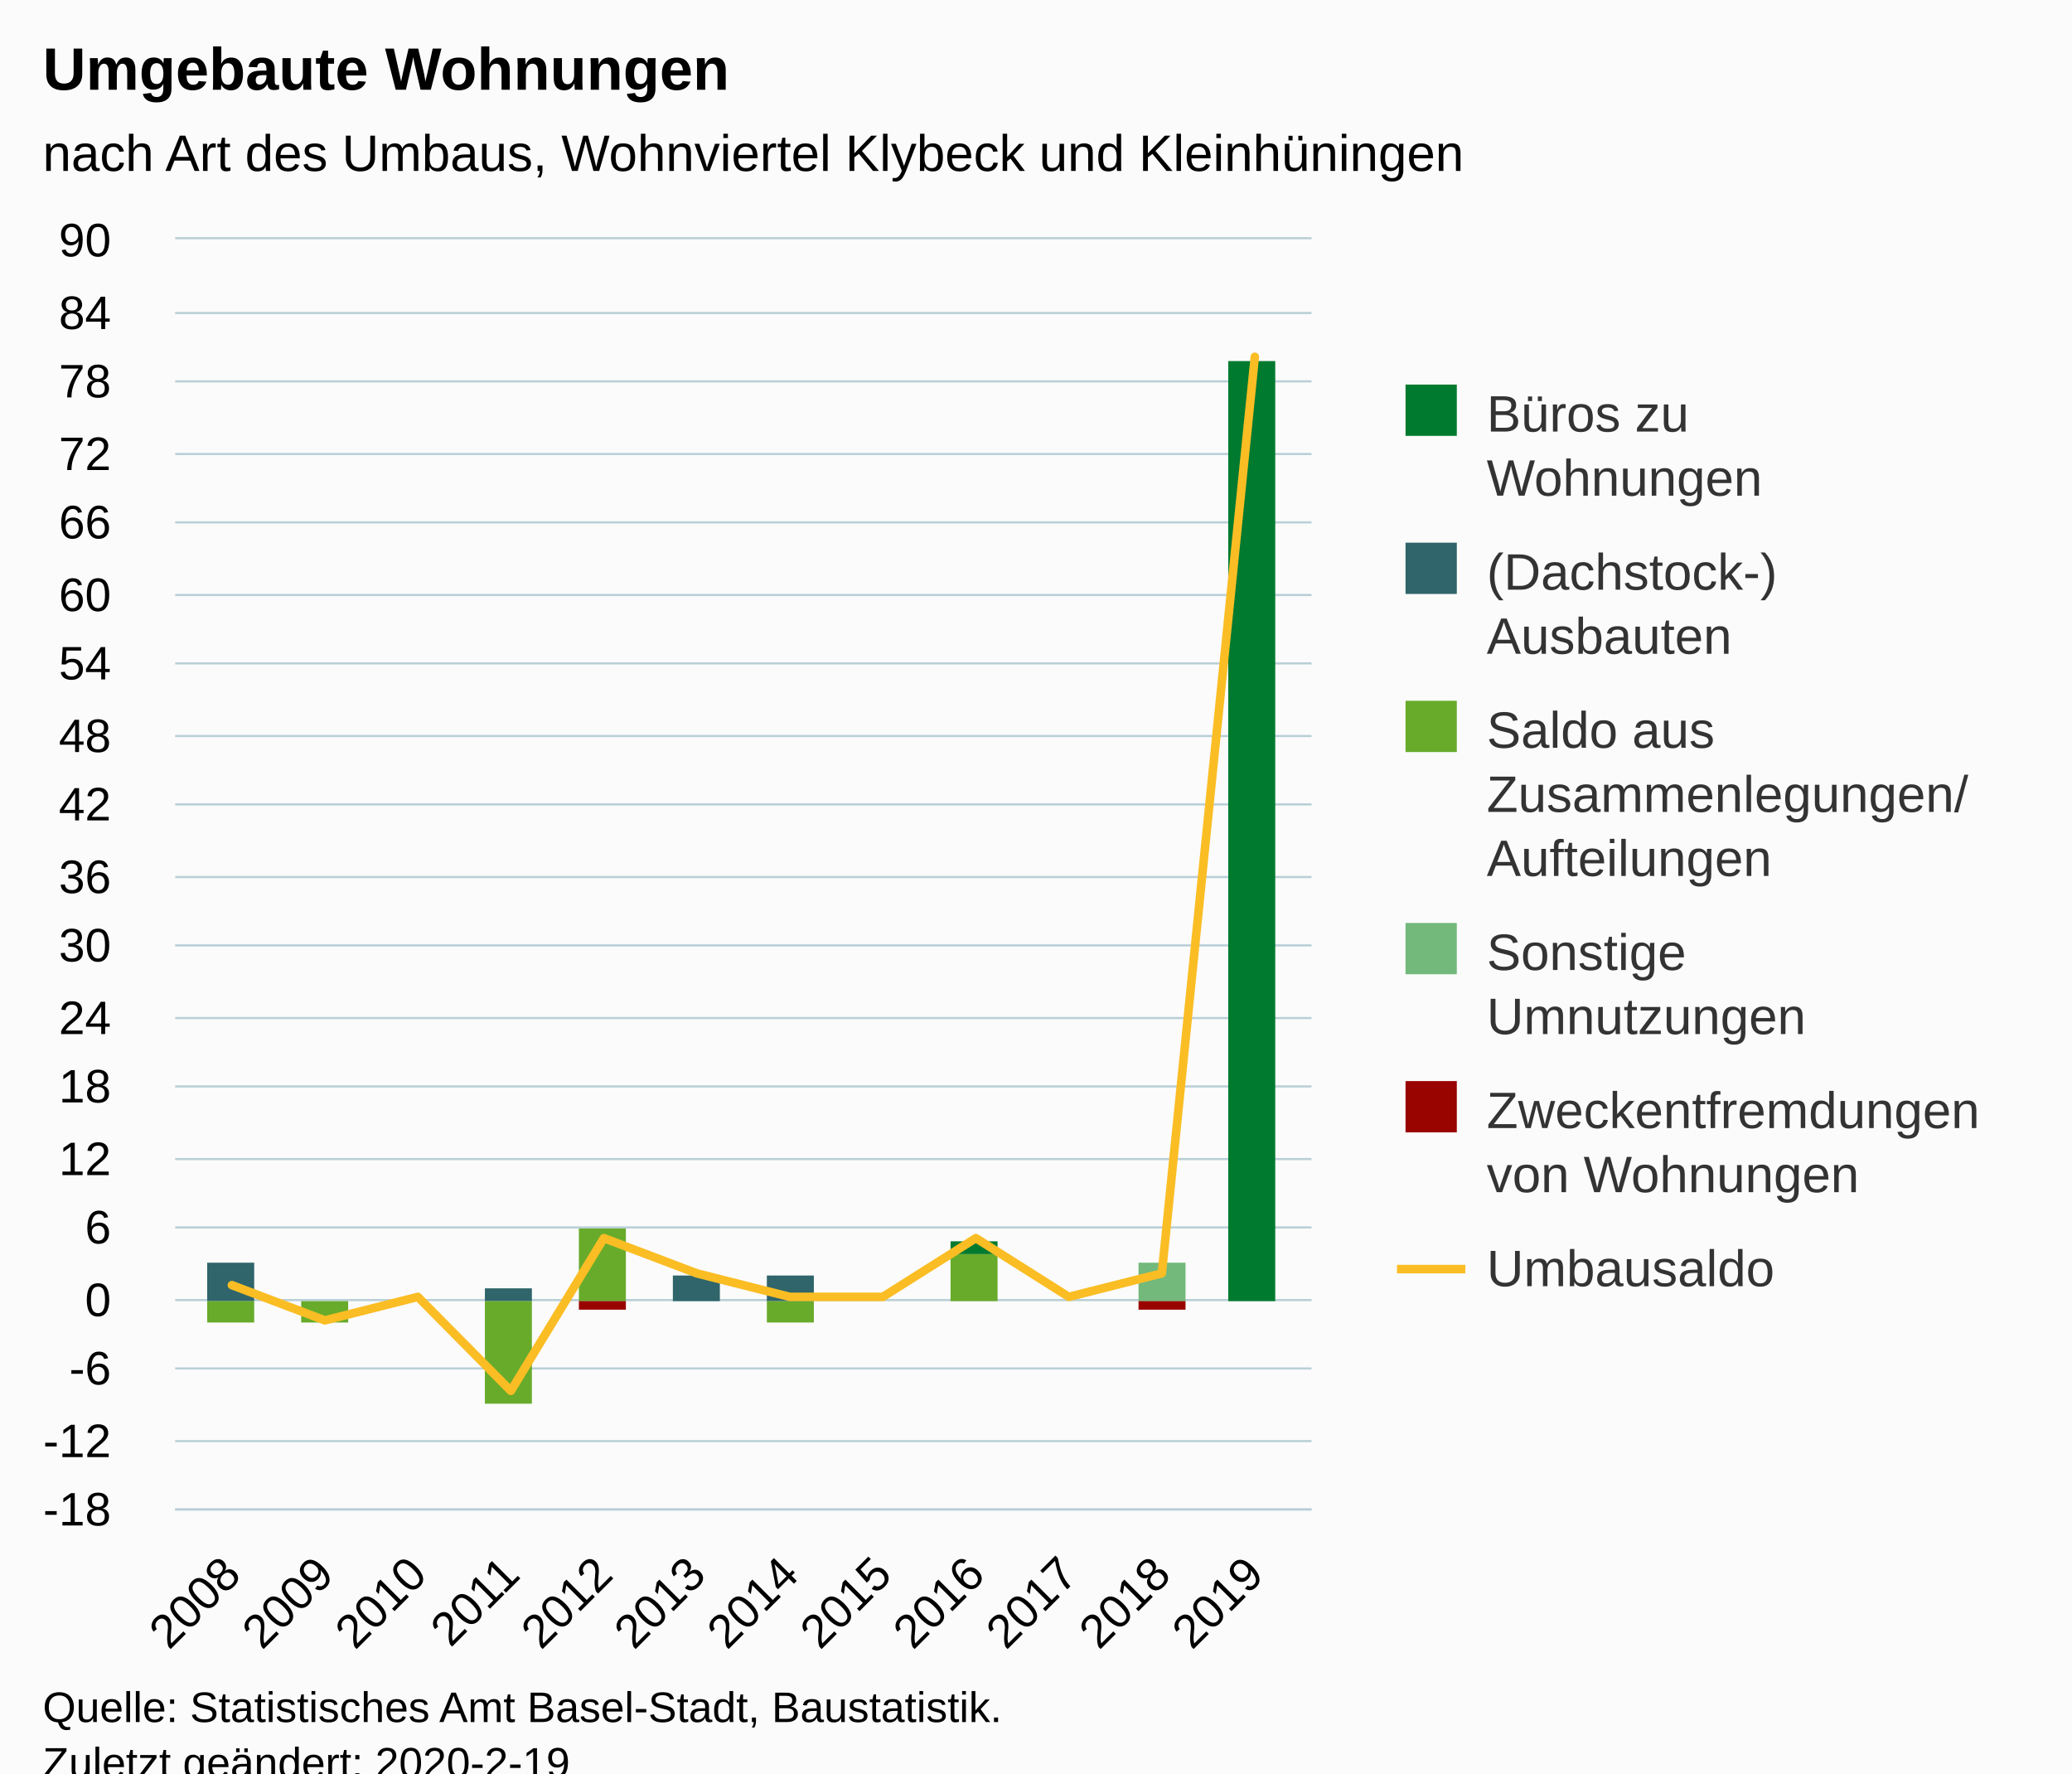
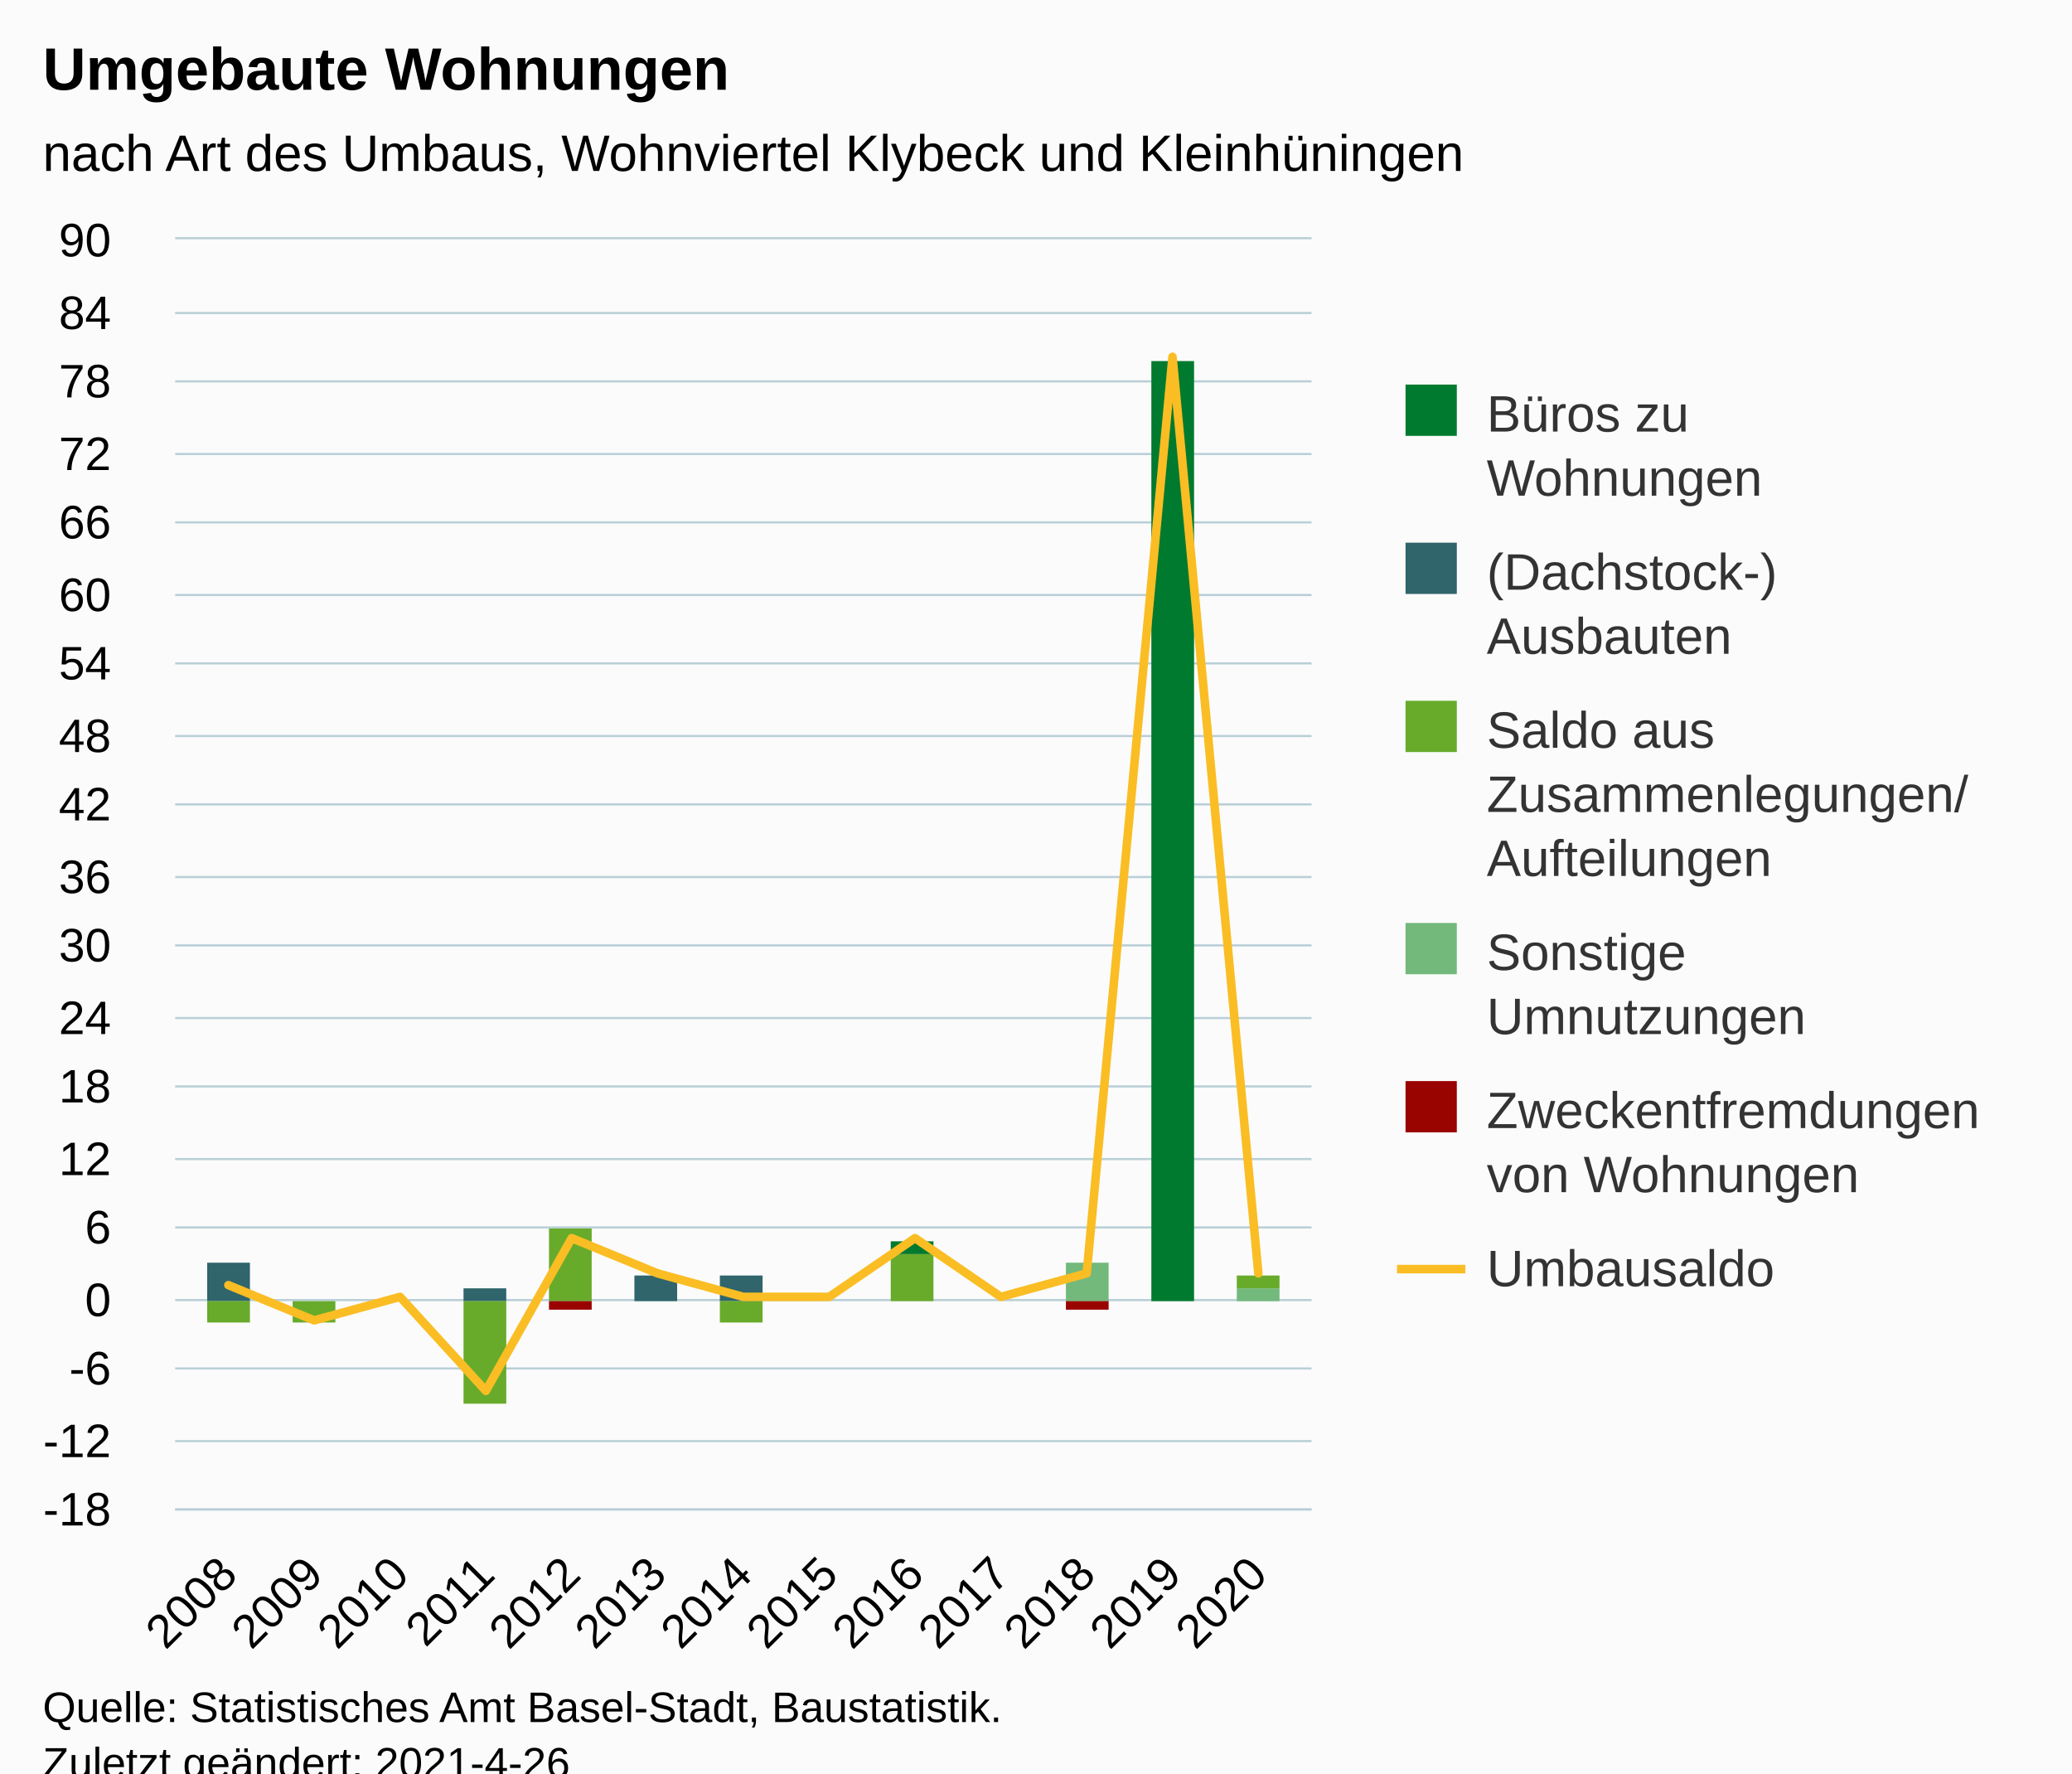
<svg xmlns="http://www.w3.org/2000/svg" version="1.1" class="highcharts-root" style="font-family:Arial;font-size:12px;" viewBox="0 0 485 415">
  <defs>
-     <clipPath id="highcharts-gjv4zy6-78-">
+     <clipPath id="highcharts-tbfoozv-85-">
      <rect x="0" y="0" width="266" height="297" fill="none" />
    </clipPath>
-     <clipPath id="highcharts-gjv4zy6-91-">
+     <clipPath id="highcharts-tbfoozv-99-">
      <rect x="0" y="0" width="266" height="297" fill="none" />
+     </clipPath>
+     <clipPath id="highcharts-tbfoozv-165-">
+       <rect x="41" y="56" width="266" height="297" fill="none" />
    </clipPath>
  </defs>
  <rect fill="#fbfbfb" class="highcharts-background" x="0" y="0" width="485" height="428" rx="0" ry="0" />
  <rect fill="none" class="highcharts-plot-background" x="41" y="56" width="266" height="297" />
  <g class="highcharts-pane-group" data-z-index="0" />
  <g class="highcharts-grid highcharts-xaxis-grid" data-z-index="1">
-     <path fill="none" data-z-index="1" class="highcharts-grid-line" d="M 53.5 56 L 53.5 353" opacity="1" />
-     <path fill="none" data-z-index="1" class="highcharts-grid-line" d="M 75.5 56 L 75.5 353" opacity="1" />
-     <path fill="none" data-z-index="1" class="highcharts-grid-line" d="M 97.5 56 L 97.5 353" opacity="1" />
-     <path fill="none" data-z-index="1" class="highcharts-grid-line" d="M 119.5 56 L 119.5 353" opacity="1" />
-     <path fill="none" data-z-index="1" class="highcharts-grid-line" d="M 140.5 56 L 140.5 353" opacity="1" />
-     <path fill="none" data-z-index="1" class="highcharts-grid-line" d="M 162.5 56 L 162.5 353" opacity="1" />
-     <path fill="none" data-z-index="1" class="highcharts-grid-line" d="M 184.5 56 L 184.5 353" opacity="1" />
-     <path fill="none" data-z-index="1" class="highcharts-grid-line" d="M 206.5 56 L 206.5 353" opacity="1" />
-     <path fill="none" data-z-index="1" class="highcharts-grid-line" d="M 227.5 56 L 227.5 353" opacity="1" />
-     <path fill="none" data-z-index="1" class="highcharts-grid-line" d="M 249.5 56 L 249.5 353" opacity="1" />
-     <path fill="none" data-z-index="1" class="highcharts-grid-line" d="M 271.5 56 L 271.5 353" opacity="1" />
-     <path fill="none" data-z-index="1" class="highcharts-grid-line" d="M 293.5 56 L 293.5 353" opacity="1" />
+     <path fill="none" data-z-index="1" class="highcharts-grid-line" d="M 52.5 56 L 52.5 353" opacity="1" />
+     <path fill="none" data-z-index="1" class="highcharts-grid-line" d="M 73.5 56 L 73.5 353" opacity="1" />
+     <path fill="none" data-z-index="1" class="highcharts-grid-line" d="M 93.5 56 L 93.5 353" opacity="1" />
+     <path fill="none" data-z-index="1" class="highcharts-grid-line" d="M 113.5 56 L 113.5 353" opacity="1" />
+     <path fill="none" data-z-index="1" class="highcharts-grid-line" d="M 133.5 56 L 133.5 353" opacity="1" />
+     <path fill="none" data-z-index="1" class="highcharts-grid-line" d="M 153.5 56 L 153.5 353" opacity="1" />
+     <path fill="none" data-z-index="1" class="highcharts-grid-line" d="M 173.5 56 L 173.5 353" opacity="1" />
+     <path fill="none" data-z-index="1" class="highcharts-grid-line" d="M 193.5 56 L 193.5 353" opacity="1" />
+     <path fill="none" data-z-index="1" class="highcharts-grid-line" d="M 213.5 56 L 213.5 353" opacity="1" />
+     <path fill="none" data-z-index="1" class="highcharts-grid-line" d="M 233.5 56 L 233.5 353" opacity="1" />
+     <path fill="none" data-z-index="1" class="highcharts-grid-line" d="M 253.5 56 L 253.5 353" opacity="1" />
+     <path fill="none" data-z-index="1" class="highcharts-grid-line" d="M 273.5 56 L 273.5 353" opacity="1" />
+     <path fill="none" data-z-index="1" class="highcharts-grid-line" d="M 294.5 56 L 294.5 353" opacity="1" />
  </g>
  <g class="highcharts-grid highcharts-yaxis-grid" data-z-index="1">
    <path fill="none" stroke="#B9CFD7" stroke-width="0.5" data-z-index="1" class="highcharts-grid-line" d="M 41 353.25 L 307 353.25" opacity="1" />
    <path fill="none" stroke="#B9CFD7" stroke-width="0.5" data-z-index="1" class="highcharts-grid-line" d="M 41 337.25 L 307 337.25" opacity="1" />
    <path fill="none" stroke="#B9CFD7" stroke-width="0.5" data-z-index="1" class="highcharts-grid-line" d="M 41 320.25 L 307 320.25" opacity="1" />
    <path fill="none" stroke="#B9CFD7" stroke-width="0.5" data-z-index="1" class="highcharts-grid-line" d="M 41 304.25 L 307 304.25" opacity="1" />
    <path fill="none" stroke="#B9CFD7" stroke-width="0.5" data-z-index="1" class="highcharts-grid-line" d="M 41 287.25 L 307 287.25" opacity="1" />
    <path fill="none" stroke="#B9CFD7" stroke-width="0.5" data-z-index="1" class="highcharts-grid-line" d="M 41 271.25 L 307 271.25" opacity="1" />
    <path fill="none" stroke="#B9CFD7" stroke-width="0.5" data-z-index="1" class="highcharts-grid-line" d="M 41 254.25 L 307 254.25" opacity="1" />
    <path fill="none" stroke="#B9CFD7" stroke-width="0.5" data-z-index="1" class="highcharts-grid-line" d="M 41 238.25 L 307 238.25" opacity="1" />
    <path fill="none" stroke="#B9CFD7" stroke-width="0.5" data-z-index="1" class="highcharts-grid-line" d="M 41 221.25 L 307 221.25" opacity="1" />
    <path fill="none" stroke="#B9CFD7" stroke-width="0.5" data-z-index="1" class="highcharts-grid-line" d="M 41 205.25 L 307 205.25" opacity="1" />
    <path fill="none" stroke="#B9CFD7" stroke-width="0.5" data-z-index="1" class="highcharts-grid-line" d="M 41 188.25 L 307 188.25" opacity="1" />
    <path fill="none" stroke="#B9CFD7" stroke-width="0.5" data-z-index="1" class="highcharts-grid-line" d="M 41 172.25 L 307 172.25" opacity="1" />
    <path fill="none" stroke="#B9CFD7" stroke-width="0.5" data-z-index="1" class="highcharts-grid-line" d="M 41 155.25 L 307 155.25" opacity="1" />
    <path fill="none" stroke="#B9CFD7" stroke-width="0.5" data-z-index="1" class="highcharts-grid-line" d="M 41 139.25 L 307 139.25" opacity="1" />
    <path fill="none" stroke="#B9CFD7" stroke-width="0.5" data-z-index="1" class="highcharts-grid-line" d="M 41 122.25 L 307 122.25" opacity="1" />
    <path fill="none" stroke="#B9CFD7" stroke-width="0.5" data-z-index="1" class="highcharts-grid-line" d="M 41 106.25 L 307 106.25" opacity="1" />
    <path fill="none" stroke="#B9CFD7" stroke-width="0.5" data-z-index="1" class="highcharts-grid-line" d="M 41 89.25 L 307 89.25" opacity="1" />
    <path fill="none" stroke="#B9CFD7" stroke-width="0.5" data-z-index="1" class="highcharts-grid-line" d="M 41 73.25 L 307 73.25" opacity="1" />
    <path fill="none" stroke="#B9CFD7" stroke-width="0.5" data-z-index="1" class="highcharts-grid-line" d="M 41 55.75 L 307 55.75" opacity="1" />
  </g>
  <rect fill="none" class="highcharts-plot-border" data-z-index="1" x="41" y="56" width="266" height="297" />
  <g class="highcharts-axis highcharts-xaxis" data-z-index="2">
    <path fill="none" class="highcharts-axis-line" stroke="#B9CFD7" stroke-width="0.5" data-z-index="7" d="M 41 353.25 L 307 353.25" />
  </g>
  <g class="highcharts-axis highcharts-yaxis" data-z-index="2">
    <path fill="none" class="highcharts-axis-line" data-z-index="7" d="M 41 56 L 41 353" />
  </g>
  <g class="highcharts-series-group" data-z-index="3">
-     <g class="highcharts-series highcharts-series-0 highcharts-column-series" data-z-index="0.1" opacity="1" transform="translate(41,56) scale(1 1)" clip-path="url(#highcharts-gjv4zy6-91-)">
-       <rect x="7.5" y="239.5" width="11" height="0" fill="#007a2f" stroke="#ffffff" stroke-width="1e-7" opacity="1" class="highcharts-point" />
-       <rect x="29.5" y="248.5" width="11" height="0" fill="#007a2f" stroke="#ffffff" stroke-width="1e-7" opacity="1" class="highcharts-point" />
-       <rect x="51.5" y="248.5" width="11" height="0" fill="#007a2f" stroke="#ffffff" stroke-width="1e-7" opacity="1" class="highcharts-point" />
-       <rect x="72.5" y="245.5" width="11" height="0" fill="#007a2f" stroke="#ffffff" stroke-width="1e-7" opacity="1" class="highcharts-point" />
-       <rect x="94.5" y="231.5" width="11" height="0" fill="#007a2f" stroke="#ffffff" stroke-width="1e-7" opacity="1" class="highcharts-point" />
-       <rect x="116.5" y="242.5" width="11" height="0" fill="#007a2f" stroke="#ffffff" stroke-width="1e-7" opacity="1" class="highcharts-point" />
-       <rect x="138.5" y="242.5" width="11" height="0" fill="#007a2f" stroke="#ffffff" stroke-width="1e-7" opacity="1" class="highcharts-point" />
-       <rect x="159.5" y="248.5" width="11" height="0" fill="#007a2f" stroke="#ffffff" stroke-width="1e-7" opacity="1" class="highcharts-point" />
-       <rect x="181.5" y="234.5" width="11" height="3" fill="#007a2f" stroke="#ffffff" stroke-width="1e-7" opacity="1" class="highcharts-point" />
-       <rect x="203.5" y="248.5" width="11" height="0" fill="#007a2f" stroke="#ffffff" stroke-width="1e-7" opacity="1" class="highcharts-point" />
-       <rect x="225.5" y="239.5" width="11" height="0" fill="#007a2f" stroke="#ffffff" stroke-width="1e-7" opacity="1" class="highcharts-point" />
-       <rect x="246.5" y="28.5" width="11" height="220" fill="#007a2f" stroke="#ffffff" stroke-width="1e-7" opacity="1" class="highcharts-point" />
+     <g class="highcharts-series highcharts-series-0 highcharts-column-series" data-z-index="0.1" opacity="1" transform="translate(41,56) scale(1 1)" clip-path="url(#highcharts-tbfoozv-99-)">
+       <rect x="7.5" y="239.5" width="10" height="0" fill="#007a2f" stroke="#ffffff" stroke-width="1e-7" opacity="1" class="highcharts-point" />
+       <rect x="27.5" y="248.5" width="10" height="0" fill="#007a2f" stroke="#ffffff" stroke-width="1e-7" opacity="1" class="highcharts-point" />
+       <rect x="47.5" y="248.5" width="10" height="0" fill="#007a2f" stroke="#ffffff" stroke-width="1e-7" opacity="1" class="highcharts-point" />
+       <rect x="67.5" y="245.5" width="10" height="0" fill="#007a2f" stroke="#ffffff" stroke-width="1e-7" opacity="1" class="highcharts-point" />
+       <rect x="87.5" y="231.5" width="10" height="0" fill="#007a2f" stroke="#ffffff" stroke-width="1e-7" opacity="1" class="highcharts-point" />
+       <rect x="107.5" y="242.5" width="10" height="0" fill="#007a2f" stroke="#ffffff" stroke-width="1e-7" opacity="1" class="highcharts-point" />
+       <rect x="127.5" y="242.5" width="10" height="0" fill="#007a2f" stroke="#ffffff" stroke-width="1e-7" opacity="1" class="highcharts-point" />
+       <rect x="147.5" y="248.5" width="10" height="0" fill="#007a2f" stroke="#ffffff" stroke-width="1e-7" opacity="1" class="highcharts-point" />
+       <rect x="167.5" y="234.5" width="10" height="3" fill="#007a2f" stroke="#ffffff" stroke-width="1e-7" opacity="1" class="highcharts-point" />
+       <rect x="187.5" y="248.5" width="10" height="0" fill="#007a2f" stroke="#ffffff" stroke-width="1e-7" opacity="1" class="highcharts-point" />
+       <rect x="208.5" y="239.5" width="10" height="0" fill="#007a2f" stroke="#ffffff" stroke-width="1e-7" opacity="1" class="highcharts-point" />
+       <rect x="228.5" y="28.5" width="10" height="220" fill="#007a2f" stroke="#ffffff" stroke-width="1e-7" opacity="1" class="highcharts-point" />
+       <rect x="248.5" y="242.5" width="10" height="0" fill="#007a2f" stroke="#ffffff" stroke-width="1e-7" opacity="1" class="highcharts-point" />
    </g>
    <g class="highcharts-markers highcharts-series-0 highcharts-column-series" data-z-index="0.1" opacity="1" transform="translate(41,56) scale(1 1)" clip-path="none" />
-     <g class="highcharts-series highcharts-series-1 highcharts-column-series" data-z-index="0.1" opacity="1" transform="translate(41,56) scale(1 1)" clip-path="url(#highcharts-gjv4zy6-91-)">
-       <rect x="7.5" y="239.5" width="11" height="9" fill="#2f656b" stroke="#ffffff" stroke-width="1e-7" opacity="1" class="highcharts-point" />
-       <rect x="29.5" y="248.5" width="11" height="0" fill="#2f656b" stroke="#ffffff" stroke-width="1e-7" opacity="1" class="highcharts-point" />
-       <rect x="51.5" y="248.5" width="11" height="0" fill="#2f656b" stroke="#ffffff" stroke-width="1e-7" opacity="1" class="highcharts-point" />
-       <rect x="72.5" y="245.5" width="11" height="3" fill="#2f656b" stroke="#ffffff" stroke-width="1e-7" opacity="1" class="highcharts-point" />
-       <rect x="94.5" y="231.5" width="11" height="0" fill="#2f656b" stroke="#ffffff" stroke-width="1e-7" opacity="1" class="highcharts-point" />
-       <rect x="116.5" y="242.5" width="11" height="6" fill="#2f656b" stroke="#ffffff" stroke-width="1e-7" opacity="1" class="highcharts-point" />
-       <rect x="138.5" y="242.5" width="11" height="6" fill="#2f656b" stroke="#ffffff" stroke-width="1e-7" opacity="1" class="highcharts-point" />
-       <rect x="159.5" y="248.5" width="11" height="0" fill="#2f656b" stroke="#ffffff" stroke-width="1e-7" opacity="1" class="highcharts-point" />
-       <rect x="181.5" y="237.5" width="11" height="0" fill="#2f656b" stroke="#ffffff" stroke-width="1e-7" opacity="1" class="highcharts-point" />
-       <rect x="203.5" y="248.5" width="11" height="0" fill="#2f656b" stroke="#ffffff" stroke-width="1e-7" opacity="1" class="highcharts-point" />
-       <rect x="225.5" y="239.5" width="11" height="0" fill="#2f656b" stroke="#ffffff" stroke-width="1e-7" opacity="1" class="highcharts-point" />
-       <rect x="246.5" y="248.5" width="11" height="0" fill="#2f656b" stroke="#ffffff" stroke-width="1e-7" opacity="1" class="highcharts-point" />
+     <g class="highcharts-series highcharts-series-1 highcharts-column-series" data-z-index="0.1" opacity="1" transform="translate(41,56) scale(1 1)" clip-path="url(#highcharts-tbfoozv-99-)">
+       <rect x="7.5" y="239.5" width="10" height="9" fill="#2f656b" stroke="#ffffff" stroke-width="1e-7" opacity="1" class="highcharts-point" />
+       <rect x="27.5" y="248.5" width="10" height="0" fill="#2f656b" stroke="#ffffff" stroke-width="1e-7" opacity="1" class="highcharts-point" />
+       <rect x="47.5" y="248.5" width="10" height="0" fill="#2f656b" stroke="#ffffff" stroke-width="1e-7" opacity="1" class="highcharts-point" />
+       <rect x="67.5" y="245.5" width="10" height="3" fill="#2f656b" stroke="#ffffff" stroke-width="1e-7" opacity="1" class="highcharts-point" />
+       <rect x="87.5" y="231.5" width="10" height="0" fill="#2f656b" stroke="#ffffff" stroke-width="1e-7" opacity="1" class="highcharts-point" />
+       <rect x="107.5" y="242.5" width="10" height="6" fill="#2f656b" stroke="#ffffff" stroke-width="1e-7" opacity="1" class="highcharts-point" />
+       <rect x="127.5" y="242.5" width="10" height="6" fill="#2f656b" stroke="#ffffff" stroke-width="1e-7" opacity="1" class="highcharts-point" />
+       <rect x="147.5" y="248.5" width="10" height="0" fill="#2f656b" stroke="#ffffff" stroke-width="1e-7" opacity="1" class="highcharts-point" />
+       <rect x="167.5" y="237.5" width="10" height="0" fill="#2f656b" stroke="#ffffff" stroke-width="1e-7" opacity="1" class="highcharts-point" />
+       <rect x="187.5" y="248.5" width="10" height="0" fill="#2f656b" stroke="#ffffff" stroke-width="1e-7" opacity="1" class="highcharts-point" />
+       <rect x="208.5" y="239.5" width="10" height="0" fill="#2f656b" stroke="#ffffff" stroke-width="1e-7" opacity="1" class="highcharts-point" />
+       <rect x="228.5" y="248.5" width="10" height="0" fill="#2f656b" stroke="#ffffff" stroke-width="1e-7" opacity="1" class="highcharts-point" />
+       <rect x="248.5" y="242.5" width="10" height="0" fill="#2f656b" stroke="#ffffff" stroke-width="1e-7" opacity="1" class="highcharts-point" />
    </g>
    <g class="highcharts-markers highcharts-series-1 highcharts-column-series" data-z-index="0.1" opacity="1" transform="translate(41,56) scale(1 1)" clip-path="none" />
-     <g class="highcharts-series highcharts-series-2 highcharts-column-series" data-z-index="0.1" opacity="1" transform="translate(41,56) scale(1 1)" clip-path="url(#highcharts-gjv4zy6-91-)">
-       <rect x="7.5" y="248.5" width="11" height="5" fill="#68ab2b" stroke="#ffffff" stroke-width="1e-7" opacity="1" class="highcharts-point highcharts-negative" />
-       <rect x="29.5" y="248.5" width="11" height="5" fill="#68ab2b" stroke="#ffffff" stroke-width="1e-7" opacity="1" class="highcharts-point highcharts-negative" />
-       <rect x="51.5" y="248.5" width="11" height="0" fill="#68ab2b" stroke="#ffffff" stroke-width="1e-7" opacity="1" class="highcharts-point" />
-       <rect x="72.5" y="248.5" width="11" height="24" fill="#68ab2b" stroke="#ffffff" stroke-width="1e-7" opacity="1" class="highcharts-point highcharts-negative" />
-       <rect x="94.5" y="231.5" width="11" height="17" fill="#68ab2b" stroke="#ffffff" stroke-width="1e-7" opacity="1" class="highcharts-point" />
-       <rect x="116.5" y="248.5" width="11" height="0" fill="#68ab2b" stroke="#ffffff" stroke-width="1e-7" opacity="1" class="highcharts-point" />
-       <rect x="138.5" y="248.5" width="11" height="5" fill="#68ab2b" stroke="#ffffff" stroke-width="1e-7" opacity="1" class="highcharts-point highcharts-negative" />
-       <rect x="159.5" y="248.5" width="11" height="0" fill="#68ab2b" stroke="#ffffff" stroke-width="1e-7" opacity="1" class="highcharts-point" />
-       <rect x="181.5" y="237.5" width="11" height="11" fill="#68ab2b" stroke="#ffffff" stroke-width="1e-7" opacity="1" class="highcharts-point" />
-       <rect x="203.5" y="248.5" width="11" height="0" fill="#68ab2b" stroke="#ffffff" stroke-width="1e-7" opacity="1" class="highcharts-point" />
-       <rect x="225.5" y="239.5" width="11" height="0" fill="#68ab2b" stroke="#ffffff" stroke-width="1e-7" opacity="1" class="highcharts-point" />
-       <rect x="246.5" y="248.5" width="11" height="0" fill="#68ab2b" stroke="#ffffff" stroke-width="1e-7" opacity="1" class="highcharts-point" />
+     <g class="highcharts-series highcharts-series-2 highcharts-column-series" data-z-index="0.1" opacity="1" transform="translate(41,56) scale(1 1)" clip-path="url(#highcharts-tbfoozv-99-)">
+       <rect x="7.5" y="248.5" width="10" height="5" fill="#68ab2b" stroke="#ffffff" stroke-width="1e-7" opacity="1" class="highcharts-point highcharts-negative" />
+       <rect x="27.5" y="248.5" width="10" height="5" fill="#68ab2b" stroke="#ffffff" stroke-width="1e-7" opacity="1" class="highcharts-point highcharts-negative" />
+       <rect x="47.5" y="248.5" width="10" height="0" fill="#68ab2b" stroke="#ffffff" stroke-width="1e-7" opacity="1" class="highcharts-point" />
+       <rect x="67.5" y="248.5" width="10" height="24" fill="#68ab2b" stroke="#ffffff" stroke-width="1e-7" opacity="1" class="highcharts-point highcharts-negative" />
+       <rect x="87.5" y="231.5" width="10" height="17" fill="#68ab2b" stroke="#ffffff" stroke-width="1e-7" opacity="1" class="highcharts-point" />
+       <rect x="107.5" y="248.5" width="10" height="0" fill="#68ab2b" stroke="#ffffff" stroke-width="1e-7" opacity="1" class="highcharts-point" />
+       <rect x="127.5" y="248.5" width="10" height="5" fill="#68ab2b" stroke="#ffffff" stroke-width="1e-7" opacity="1" class="highcharts-point highcharts-negative" />
+       <rect x="147.5" y="248.5" width="10" height="0" fill="#68ab2b" stroke="#ffffff" stroke-width="1e-7" opacity="1" class="highcharts-point" />
+       <rect x="167.5" y="237.5" width="10" height="11" fill="#68ab2b" stroke="#ffffff" stroke-width="1e-7" opacity="1" class="highcharts-point" />
+       <rect x="187.5" y="248.5" width="10" height="0" fill="#68ab2b" stroke="#ffffff" stroke-width="1e-7" opacity="1" class="highcharts-point" />
+       <rect x="208.5" y="239.5" width="10" height="0" fill="#68ab2b" stroke="#ffffff" stroke-width="1e-7" opacity="1" class="highcharts-point" />
+       <rect x="228.5" y="248.5" width="10" height="0" fill="#68ab2b" stroke="#ffffff" stroke-width="1e-7" opacity="1" class="highcharts-point" />
+       <rect x="248.5" y="242.5" width="10" height="3" fill="#68ab2b" stroke="#ffffff" stroke-width="1e-7" opacity="1" class="highcharts-point" />
    </g>
    <g class="highcharts-markers highcharts-series-2 highcharts-column-series" data-z-index="0.1" opacity="1" transform="translate(41,56) scale(1 1)" clip-path="none" />
-     <g class="highcharts-series highcharts-series-3 highcharts-column-series" data-z-index="0.1" opacity="1" transform="translate(41,56) scale(1 1)" clip-path="url(#highcharts-gjv4zy6-91-)">
-       <rect x="7.5" y="248.5" width="11" height="0" fill="#73b97c" stroke="#ffffff" stroke-width="1e-7" opacity="1" class="highcharts-point" />
-       <rect x="29.5" y="248.5" width="11" height="0" fill="#73b97c" stroke="#ffffff" stroke-width="1e-7" opacity="1" class="highcharts-point" />
-       <rect x="51.5" y="248.5" width="11" height="0" fill="#73b97c" stroke="#ffffff" stroke-width="1e-7" opacity="1" class="highcharts-point" />
-       <rect x="72.5" y="248.5" width="11" height="0" fill="#73b97c" stroke="#ffffff" stroke-width="1e-7" opacity="1" class="highcharts-point" />
-       <rect x="94.5" y="248.5" width="11" height="0" fill="#73b97c" stroke="#ffffff" stroke-width="1e-7" opacity="1" class="highcharts-point" />
-       <rect x="116.5" y="248.5" width="11" height="0" fill="#73b97c" stroke="#ffffff" stroke-width="1e-7" opacity="1" class="highcharts-point" />
-       <rect x="138.5" y="248.5" width="11" height="0" fill="#73b97c" stroke="#ffffff" stroke-width="1e-7" opacity="1" class="highcharts-point" />
-       <rect x="159.5" y="248.5" width="11" height="0" fill="#73b97c" stroke="#ffffff" stroke-width="1e-7" opacity="1" class="highcharts-point" />
-       <rect x="181.5" y="248.5" width="11" height="0" fill="#73b97c" stroke="#ffffff" stroke-width="1e-7" opacity="1" class="highcharts-point" />
-       <rect x="203.5" y="248.5" width="11" height="0" fill="#73b97c" stroke="#ffffff" stroke-width="1e-7" opacity="1" class="highcharts-point" />
-       <rect x="225.5" y="239.5" width="11" height="9" fill="#73b97c" stroke="#ffffff" stroke-width="1e-7" opacity="1" class="highcharts-point" />
-       <rect x="246.5" y="248.5" width="11" height="0" fill="#73b97c" stroke="#ffffff" stroke-width="1e-7" opacity="1" class="highcharts-point" />
+     <g class="highcharts-series highcharts-series-3 highcharts-column-series" data-z-index="0.1" opacity="1" transform="translate(41,56) scale(1 1)" clip-path="url(#highcharts-tbfoozv-99-)">
+       <rect x="7.5" y="248.5" width="10" height="0" fill="#73b97c" stroke="#ffffff" stroke-width="1e-7" opacity="1" class="highcharts-point" />
+       <rect x="27.5" y="248.5" width="10" height="0" fill="#73b97c" stroke="#ffffff" stroke-width="1e-7" opacity="1" class="highcharts-point" />
+       <rect x="47.5" y="248.5" width="10" height="0" fill="#73b97c" stroke="#ffffff" stroke-width="1e-7" opacity="1" class="highcharts-point" />
+       <rect x="67.5" y="248.5" width="10" height="0" fill="#73b97c" stroke="#ffffff" stroke-width="1e-7" opacity="1" class="highcharts-point" />
+       <rect x="87.5" y="248.5" width="10" height="0" fill="#73b97c" stroke="#ffffff" stroke-width="1e-7" opacity="1" class="highcharts-point" />
+       <rect x="107.5" y="248.5" width="10" height="0" fill="#73b97c" stroke="#ffffff" stroke-width="1e-7" opacity="1" class="highcharts-point" />
+       <rect x="127.5" y="248.5" width="10" height="0" fill="#73b97c" stroke="#ffffff" stroke-width="1e-7" opacity="1" class="highcharts-point" />
+       <rect x="147.5" y="248.5" width="10" height="0" fill="#73b97c" stroke="#ffffff" stroke-width="1e-7" opacity="1" class="highcharts-point" />
+       <rect x="167.5" y="248.5" width="10" height="0" fill="#73b97c" stroke="#ffffff" stroke-width="1e-7" opacity="1" class="highcharts-point" />
+       <rect x="187.5" y="248.5" width="10" height="0" fill="#73b97c" stroke="#ffffff" stroke-width="1e-7" opacity="1" class="highcharts-point" />
+       <rect x="208.5" y="239.5" width="10" height="9" fill="#73b97c" stroke="#ffffff" stroke-width="1e-7" opacity="1" class="highcharts-point" />
+       <rect x="228.5" y="248.5" width="10" height="0" fill="#73b97c" stroke="#ffffff" stroke-width="1e-7" opacity="1" class="highcharts-point" />
+       <rect x="248.5" y="245.5" width="10" height="3" fill="#73b97c" stroke="#ffffff" stroke-width="1e-7" opacity="1" class="highcharts-point" />
    </g>
    <g class="highcharts-markers highcharts-series-3 highcharts-column-series" data-z-index="0.1" opacity="1" transform="translate(41,56) scale(1 1)" clip-path="none" />
-     <g class="highcharts-series highcharts-series-4 highcharts-column-series" data-z-index="0.1" opacity="1" transform="translate(41,56) scale(1 1)" clip-path="url(#highcharts-gjv4zy6-91-)">
-       <rect x="7.5" y="248.5" width="11" height="0" fill="#990300" stroke="#ffffff" stroke-width="1e-7" opacity="1" class="highcharts-point" />
-       <rect x="29.5" y="248.5" width="11" height="0" fill="#990300" stroke="#ffffff" stroke-width="1e-7" opacity="1" class="highcharts-point" />
-       <rect x="51.5" y="248.5" width="11" height="0" fill="#990300" stroke="#ffffff" stroke-width="1e-7" opacity="1" class="highcharts-point" />
-       <rect x="72.5" y="248.5" width="11" height="0" fill="#990300" stroke="#ffffff" stroke-width="1e-7" opacity="1" class="highcharts-point" />
-       <rect x="94.5" y="248.5" width="11" height="2" fill="#990300" stroke="#ffffff" stroke-width="1e-7" opacity="1" class="highcharts-point highcharts-negative" />
-       <rect x="116.5" y="248.5" width="11" height="0" fill="#990300" stroke="#ffffff" stroke-width="1e-7" opacity="1" class="highcharts-point" />
-       <rect x="138.5" y="248.5" width="11" height="0" fill="#990300" stroke="#ffffff" stroke-width="1e-7" opacity="1" class="highcharts-point" />
-       <rect x="159.5" y="248.5" width="11" height="0" fill="#990300" stroke="#ffffff" stroke-width="1e-7" opacity="1" class="highcharts-point" />
-       <rect x="181.5" y="248.5" width="11" height="0" fill="#990300" stroke="#ffffff" stroke-width="1e-7" opacity="1" class="highcharts-point" />
-       <rect x="203.5" y="248.5" width="11" height="0" fill="#990300" stroke="#ffffff" stroke-width="1e-7" opacity="1" class="highcharts-point" />
-       <rect x="225.5" y="248.5" width="11" height="2" fill="#990300" stroke="#ffffff" stroke-width="1e-7" opacity="1" class="highcharts-point highcharts-negative" />
-       <rect x="246.5" y="248.5" width="11" height="0" fill="#990300" stroke="#ffffff" stroke-width="1e-7" opacity="1" class="highcharts-point" />
+     <g class="highcharts-series highcharts-series-4 highcharts-column-series" data-z-index="0.1" opacity="1" transform="translate(41,56) scale(1 1)" clip-path="url(#highcharts-tbfoozv-99-)">
+       <rect x="7.5" y="248.5" width="10" height="0" fill="#990300" stroke="#ffffff" stroke-width="1e-7" opacity="1" class="highcharts-point" />
+       <rect x="27.5" y="248.5" width="10" height="0" fill="#990300" stroke="#ffffff" stroke-width="1e-7" opacity="1" class="highcharts-point" />
+       <rect x="47.5" y="248.5" width="10" height="0" fill="#990300" stroke="#ffffff" stroke-width="1e-7" opacity="1" class="highcharts-point" />
+       <rect x="67.5" y="248.5" width="10" height="0" fill="#990300" stroke="#ffffff" stroke-width="1e-7" opacity="1" class="highcharts-point" />
+       <rect x="87.5" y="248.5" width="10" height="2" fill="#990300" stroke="#ffffff" stroke-width="1e-7" opacity="1" class="highcharts-point highcharts-negative" />
+       <rect x="107.5" y="248.5" width="10" height="0" fill="#990300" stroke="#ffffff" stroke-width="1e-7" opacity="1" class="highcharts-point" />
+       <rect x="127.5" y="248.5" width="10" height="0" fill="#990300" stroke="#ffffff" stroke-width="1e-7" opacity="1" class="highcharts-point" />
+       <rect x="147.5" y="248.5" width="10" height="0" fill="#990300" stroke="#ffffff" stroke-width="1e-7" opacity="1" class="highcharts-point" />
+       <rect x="167.5" y="248.5" width="10" height="0" fill="#990300" stroke="#ffffff" stroke-width="1e-7" opacity="1" class="highcharts-point" />
+       <rect x="187.5" y="248.5" width="10" height="0" fill="#990300" stroke="#ffffff" stroke-width="1e-7" opacity="1" class="highcharts-point" />
+       <rect x="208.5" y="248.5" width="10" height="2" fill="#990300" stroke="#ffffff" stroke-width="1e-7" opacity="1" class="highcharts-point highcharts-negative" />
+       <rect x="228.5" y="248.5" width="10" height="0" fill="#990300" stroke="#ffffff" stroke-width="1e-7" opacity="1" class="highcharts-point" />
+       <rect x="248.5" y="248.5" width="10" height="0" fill="#990300" stroke="#ffffff" stroke-width="1e-7" opacity="1" class="highcharts-point" />
    </g>
    <g class="highcharts-markers highcharts-series-4 highcharts-column-series" data-z-index="0.1" opacity="1" transform="translate(41,56) scale(1 1)" clip-path="none" />
-     <g class="highcharts-series highcharts-series-5 highcharts-line-series" data-z-index="0.1" opacity="1" transform="translate(41,56) scale(1 1)" clip-path="url(#highcharts-gjv4zy6-91-)">
-       <path fill="none" d="M 13.278 244.75 L 35.046 253 L 56.813 247.5 L 78.581 269.5 L 100.349 233.75 L 122.116 242 L 143.884 247.5 L 165.651 247.5 L 187.419 233.75 L 209.187 247.5 L 230.954 242 L 252.722 27.5" class="highcharts-graph" data-z-index="1" stroke="#fabd24" stroke-width="2" stroke-linejoin="round" stroke-linecap="round" />
+     <g class="highcharts-series highcharts-series-5 highcharts-line-series" data-z-index="0.1" opacity="1" transform="translate(41,56) scale(1 1)" clip-path="url(#highcharts-tbfoozv-99-)">
+       <path fill="none" d="M 12.456 244.75 L 32.547 253 L 52.637 247.5 L 72.728 269.5 L 92.819 233.75 L 112.909 242 L 133 247.5 L 153.091 247.5 L 173.181 233.75 L 193.272 247.5 L 213.363 242 L 233.453 27.5 L 253.544 242" class="highcharts-graph" data-z-index="1" stroke="#fabd24" stroke-width="2" stroke-linejoin="round" stroke-linecap="round" />
    </g>
    <g class="highcharts-markers highcharts-series-5 highcharts-line-series" data-z-index="0.1" opacity="1" transform="translate(41,56) scale(1 1)" clip-path="none" />
  </g>
  <text x="10" text-anchor="start" class="highcharts-title" data-z-index="4" style="color:#000000;font-size:14px;font-weight:bold;fill:#000000;" y="21">
    <tspan>Umgebaute Wohnungen</tspan>
  </text>
  <text x="10" text-anchor="start" class="highcharts-subtitle" data-z-index="4" style="color:#000000;font-size:12px;font-weight:normal;fill:#000000;" y="40">
    <tspan>nach Art des Umbaus, Wohnviertel Klybeck und Kleinhüningen</tspan>
  </text>
  <text x="10" text-anchor="start" class="highcharts-caption" data-z-index="4" style="color:#666666;fill:#666666;" y="400" />
  <g class="highcharts-legend" data-z-index="7" transform="translate(319,83)">
    <rect fill="none" class="highcharts-legend-box" rx="0" ry="0" x="0" y="0" width="156" height="233" visibility="visible" />
    <g data-z-index="1">
      <g>
        <g class="highcharts-legend-item highcharts-column-series highcharts-color-undefined highcharts-series-0" data-z-index="1" transform="translate(8,3)">
          <text x="21" style="color:#333333;cursor:pointer;font-size:12px;font-weight:normal;fill:#333333;" text-anchor="start" data-z-index="2" y="15">
            <tspan>Büros zu</tspan>
            <tspan dy="15" x="21">Wohnungen</tspan>
          </text>
          <rect x="2" y="4" width="12" height="12" fill="#007a2f" class="highcharts-point" data-z-index="3" />
        </g>
        <g class="highcharts-legend-item highcharts-column-series highcharts-color-undefined highcharts-series-1" data-z-index="1" transform="translate(8,40)">
          <text x="21" y="15" style="color:#333333;cursor:pointer;font-size:12px;font-weight:normal;fill:#333333;" text-anchor="start" data-z-index="2">
            <tspan>(Dachstock-)</tspan>
            <tspan dy="15" x="21">Ausbauten</tspan>
          </text>
          <rect x="2" y="4" width="12" height="12" fill="#2f656b" class="highcharts-point" data-z-index="3" />
        </g>
        <g class="highcharts-legend-item highcharts-column-series highcharts-color-undefined highcharts-series-2" data-z-index="1" transform="translate(8,77)">
          <text x="21" y="15" style="color:#333333;cursor:pointer;font-size:12px;font-weight:normal;fill:#333333;" text-anchor="start" data-z-index="2">
            <tspan>Saldo aus</tspan>
            <tspan dy="15" x="21">Zusammenlegungen/</tspan>
            <tspan dy="15" x="21">Aufteilungen</tspan>
          </text>
          <rect x="2" y="4" width="12" height="12" fill="#68ab2b" class="highcharts-point" data-z-index="3" />
        </g>
        <g class="highcharts-legend-item highcharts-column-series highcharts-color-undefined highcharts-series-3" data-z-index="1" transform="translate(8,129)">
          <text x="21" y="15" style="color:#333333;cursor:pointer;font-size:12px;font-weight:normal;fill:#333333;" text-anchor="start" data-z-index="2">
            <tspan>Sonstige</tspan>
            <tspan dy="15" x="21">Umnutzungen</tspan>
          </text>
          <rect x="2" y="4" width="12" height="12" fill="#73b97c" class="highcharts-point" data-z-index="3" />
        </g>
        <g class="highcharts-legend-item highcharts-column-series highcharts-color-undefined highcharts-series-4" data-z-index="1" transform="translate(8,166)">
          <text x="21" y="15" style="color:#333333;cursor:pointer;font-size:12px;font-weight:normal;fill:#333333;" text-anchor="start" data-z-index="2">
            <tspan>Zweckentfremdungen</tspan>
            <tspan dy="15" x="21">von Wohnungen</tspan>
          </text>
          <rect x="2" y="4" width="12" height="12" fill="#990300" class="highcharts-point" data-z-index="3" />
        </g>
        <g class="highcharts-legend-item highcharts-line-series highcharts-color-undefined highcharts-series-5" data-z-index="1" transform="translate(8,203)">
          <path fill="none" d="M 0 11 L 16 11" class="highcharts-graph" stroke="#fabd24" stroke-width="2" />
          <text x="21" y="15" style="color:#333333;cursor:pointer;font-size:12px;font-weight:normal;fill:#333333;" text-anchor="start" data-z-index="2">
            <tspan>Umbausaldo</tspan>
          </text>
        </g>
      </g>
    </g>
  </g>
  <g class="highcharts-axis-labels highcharts-xaxis-labels" data-z-index="7">
-     <text x="56.871" style="color:#000000;cursor:default;font-size:11px;fill:#000000;" text-anchor="end" transform="translate(0,0) rotate(-45 56.87096 369)" y="369" opacity="1">2008</text>
-     <text x="78.639" style="color:#000000;cursor:default;font-size:11px;fill:#000000;" text-anchor="end" transform="translate(0,0) rotate(-45 78.63855 369)" y="369" opacity="1">2009</text>
-     <text x="100.406" style="color:#000000;cursor:default;font-size:11px;fill:#000000;" text-anchor="end" transform="translate(0,0) rotate(-45 100.4061 369)" y="369" opacity="1">2010</text>
-     <text x="122.174" style="color:#000000;cursor:default;font-size:11px;fill:#000000;" text-anchor="end" transform="translate(0,0) rotate(-45 122.1737 369)" y="369" opacity="1">2011</text>
-     <text x="143.941" style="color:#000000;cursor:default;font-size:11px;fill:#000000;" text-anchor="end" transform="translate(0,0) rotate(-45 143.9413 369)" y="369" opacity="1">2012</text>
-     <text x="165.709" style="color:#000000;cursor:default;font-size:11px;fill:#000000;" text-anchor="end" transform="translate(0,0) rotate(-45 165.7089 369)" y="369" opacity="1">2013</text>
-     <text x="187.477" style="color:#000000;cursor:default;font-size:11px;fill:#000000;" text-anchor="end" transform="translate(0,0) rotate(-45 187.4765 369)" y="369" opacity="1">2014</text>
-     <text x="209.244" style="color:#000000;cursor:default;font-size:11px;fill:#000000;" text-anchor="end" transform="translate(0,0) rotate(-45 209.2441 369)" y="369" opacity="1">2015</text>
-     <text x="231.012" style="color:#000000;cursor:default;font-size:11px;fill:#000000;" text-anchor="end" transform="translate(0,0) rotate(-45 231.0117 369)" y="369" opacity="1">2016</text>
-     <text x="252.779" style="color:#000000;cursor:default;font-size:11px;fill:#000000;" text-anchor="end" transform="translate(0,0) rotate(-45 252.7793 369)" y="369" opacity="1">2017</text>
-     <text x="274.547" style="color:#000000;cursor:default;font-size:11px;fill:#000000;" text-anchor="end" transform="translate(0,0) rotate(-45 274.5469 369)" y="369" opacity="1">2018</text>
-     <text x="296.314" style="color:#000000;cursor:default;font-size:11px;fill:#000000;" text-anchor="end" transform="translate(0,0) rotate(-45 296.3145 369)" y="369" opacity="1">2019</text>
+     <text x="56.049" style="color:#000000;cursor:default;font-size:11px;fill:#000000;" text-anchor="end" transform="translate(0,0) rotate(-45 56.04892 369)" y="369" opacity="1">2008</text>
+     <text x="76.14" style="color:#000000;cursor:default;font-size:11px;fill:#000000;" text-anchor="end" transform="translate(0,0) rotate(-45 76.13955 369)" y="369" opacity="1">2009</text>
+     <text x="96.23" style="color:#000000;cursor:default;font-size:11px;fill:#000000;" text-anchor="end" transform="translate(0,0) rotate(-45 96.23019 369)" y="369" opacity="1">2010</text>
+     <text x="116.321" style="color:#000000;cursor:default;font-size:11px;fill:#000000;" text-anchor="end" transform="translate(0,0) rotate(-45 116.3208 369)" y="369" opacity="1">2011</text>
+     <text x="136.411" style="color:#000000;cursor:default;font-size:11px;fill:#000000;" text-anchor="end" transform="translate(0,0) rotate(-45 136.4115 369)" y="369" opacity="1">2012</text>
+     <text x="156.502" style="color:#000000;cursor:default;font-size:11px;fill:#000000;" text-anchor="end" transform="translate(0,0) rotate(-45 156.5021 369)" y="369" opacity="1">2013</text>
+     <text x="176.593" style="color:#000000;cursor:default;font-size:11px;fill:#000000;" text-anchor="end" transform="translate(0,0) rotate(-45 176.5927 369)" y="369" opacity="1">2014</text>
+     <text x="196.683" style="color:#000000;cursor:default;font-size:11px;fill:#000000;" text-anchor="end" transform="translate(0,0) rotate(-45 196.6834 369)" y="369" opacity="1">2015</text>
+     <text x="216.774" style="color:#000000;cursor:default;font-size:11px;fill:#000000;" text-anchor="end" transform="translate(0,0) rotate(-45 216.774 369)" y="369" opacity="1">2016</text>
+     <text x="236.865" style="color:#000000;cursor:default;font-size:11px;fill:#000000;" text-anchor="end" transform="translate(0,0) rotate(-45 236.8646 369)" y="369" opacity="1">2017</text>
+     <text x="256.955" style="color:#000000;cursor:default;font-size:11px;fill:#000000;" text-anchor="end" transform="translate(0,0) rotate(-45 256.9553 369)" y="369" opacity="1">2018</text>
+     <text x="277.046" style="color:#000000;cursor:default;font-size:11px;fill:#000000;" text-anchor="end" transform="translate(0,0) rotate(-45 277.0459 369)" y="369" opacity="1">2019</text>
+     <text x="297.137" style="color:#000000;cursor:default;font-size:11px;fill:#000000;" text-anchor="end" transform="translate(0,0) rotate(-45 297.1365 369)" y="369" opacity="1">2020</text>
  </g>
  <g class="highcharts-axis-labels highcharts-yaxis-labels" data-z-index="7">
    <text x="26" style="color:#000000;cursor:default;font-size:11px;fill:#000000;" text-anchor="end" transform="translate(0,0)" y="357" opacity="1">-18</text>
    <text x="26" style="color:#000000;cursor:default;font-size:11px;fill:#000000;" text-anchor="end" transform="translate(0,0)" y="341" opacity="1">-12</text>
    <text x="26" style="color:#000000;cursor:default;font-size:11px;fill:#000000;" text-anchor="end" transform="translate(0,0)" y="324" opacity="1">-6</text>
    <text x="26" style="color:#000000;cursor:default;font-size:11px;fill:#000000;" text-anchor="end" transform="translate(0,0)" y="308" opacity="1">0</text>
    <text x="26" style="color:#000000;cursor:default;font-size:11px;fill:#000000;" text-anchor="end" transform="translate(0,0)" y="291" opacity="1">6</text>
    <text x="26" style="color:#000000;cursor:default;font-size:11px;fill:#000000;" text-anchor="end" transform="translate(0,0)" y="275" opacity="1">12</text>
    <text x="26" style="color:#000000;cursor:default;font-size:11px;fill:#000000;" text-anchor="end" transform="translate(0,0)" y="258" opacity="1">18</text>
    <text x="26" style="color:#000000;cursor:default;font-size:11px;fill:#000000;" text-anchor="end" transform="translate(0,0)" y="242" opacity="1">24</text>
    <text x="26" style="color:#000000;cursor:default;font-size:11px;fill:#000000;" text-anchor="end" transform="translate(0,0)" y="225" opacity="1">30</text>
    <text x="26" style="color:#000000;cursor:default;font-size:11px;fill:#000000;" text-anchor="end" transform="translate(0,0)" y="209" opacity="1">36</text>
    <text x="26" style="color:#000000;cursor:default;font-size:11px;fill:#000000;" text-anchor="end" transform="translate(0,0)" y="192" opacity="1">42</text>
    <text x="26" style="color:#000000;cursor:default;font-size:11px;fill:#000000;" text-anchor="end" transform="translate(0,0)" y="176" opacity="1">48</text>
    <text x="26" style="color:#000000;cursor:default;font-size:11px;fill:#000000;" text-anchor="end" transform="translate(0,0)" y="159" opacity="1">54</text>
    <text x="26" style="color:#000000;cursor:default;font-size:11px;fill:#000000;" text-anchor="end" transform="translate(0,0)" y="143" opacity="1">60</text>
    <text x="26" style="color:#000000;cursor:default;font-size:11px;fill:#000000;" text-anchor="end" transform="translate(0,0)" y="126" opacity="1">66</text>
    <text x="26" style="color:#000000;cursor:default;font-size:11px;fill:#000000;" text-anchor="end" transform="translate(0,0)" y="110" opacity="1">72</text>
    <text x="26" style="color:#000000;cursor:default;font-size:11px;fill:#000000;" text-anchor="end" transform="translate(0,0)" y="93" opacity="1">78</text>
    <text x="26" style="color:#000000;cursor:default;font-size:11px;fill:#000000;" text-anchor="end" transform="translate(0,0)" y="77" opacity="1">84</text>
    <text x="26" style="color:#000000;cursor:default;font-size:11px;fill:#000000;" text-anchor="end" transform="translate(0,0)" y="60" opacity="1">90</text>
  </g>
  <text x="10" class="highcharts-credits" text-anchor="start" data-z-index="8" style="cursor:default;color:#000000;font-size:10px;fill:#000000;" y="403">
    <tspan>Quelle: Statistisches Amt Basel-Stadt, Baustatistik.</tspan>
-     <tspan x="10" dy="13">Zuletzt geändert: 2020-2-19</tspan>
+     <tspan x="10" dy="13">Zuletzt geändert: 2021-4-26</tspan>
  </text>
+   <g class="highcharts-control-points" data-z-index="99" clip-path="url(#highcharts-tbfoozv-165-)" />
</svg>
